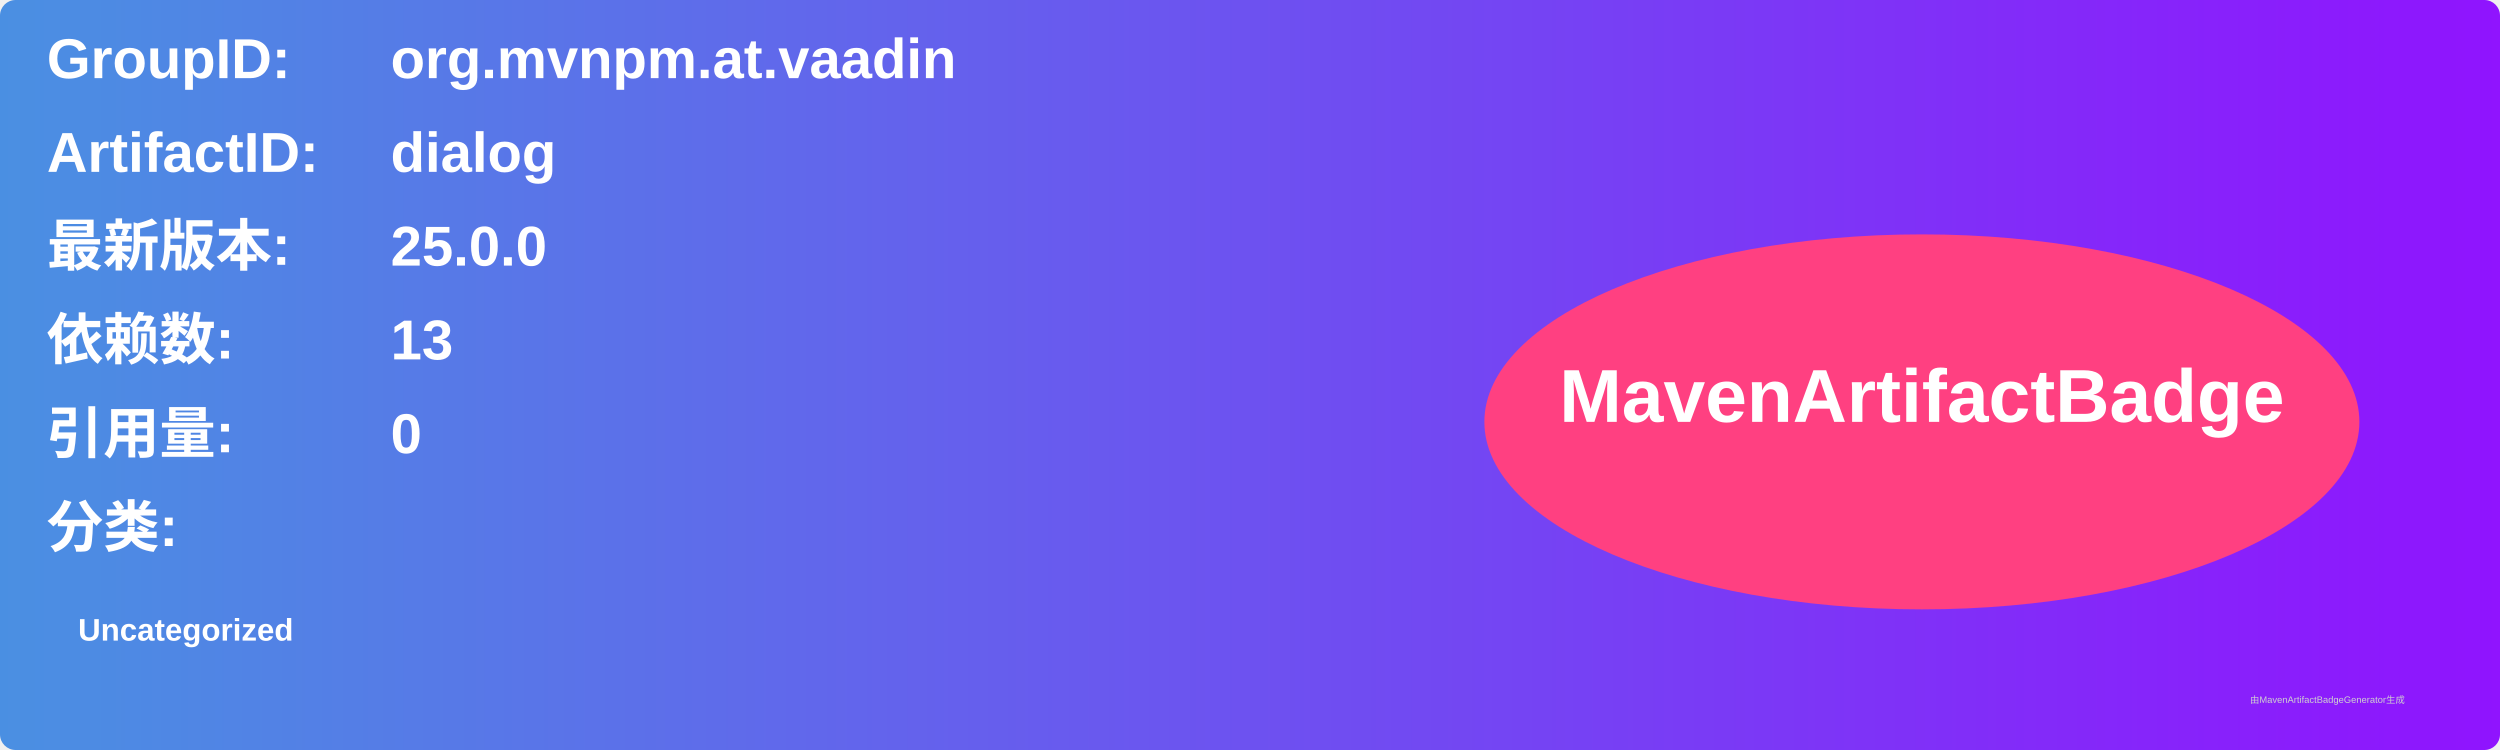
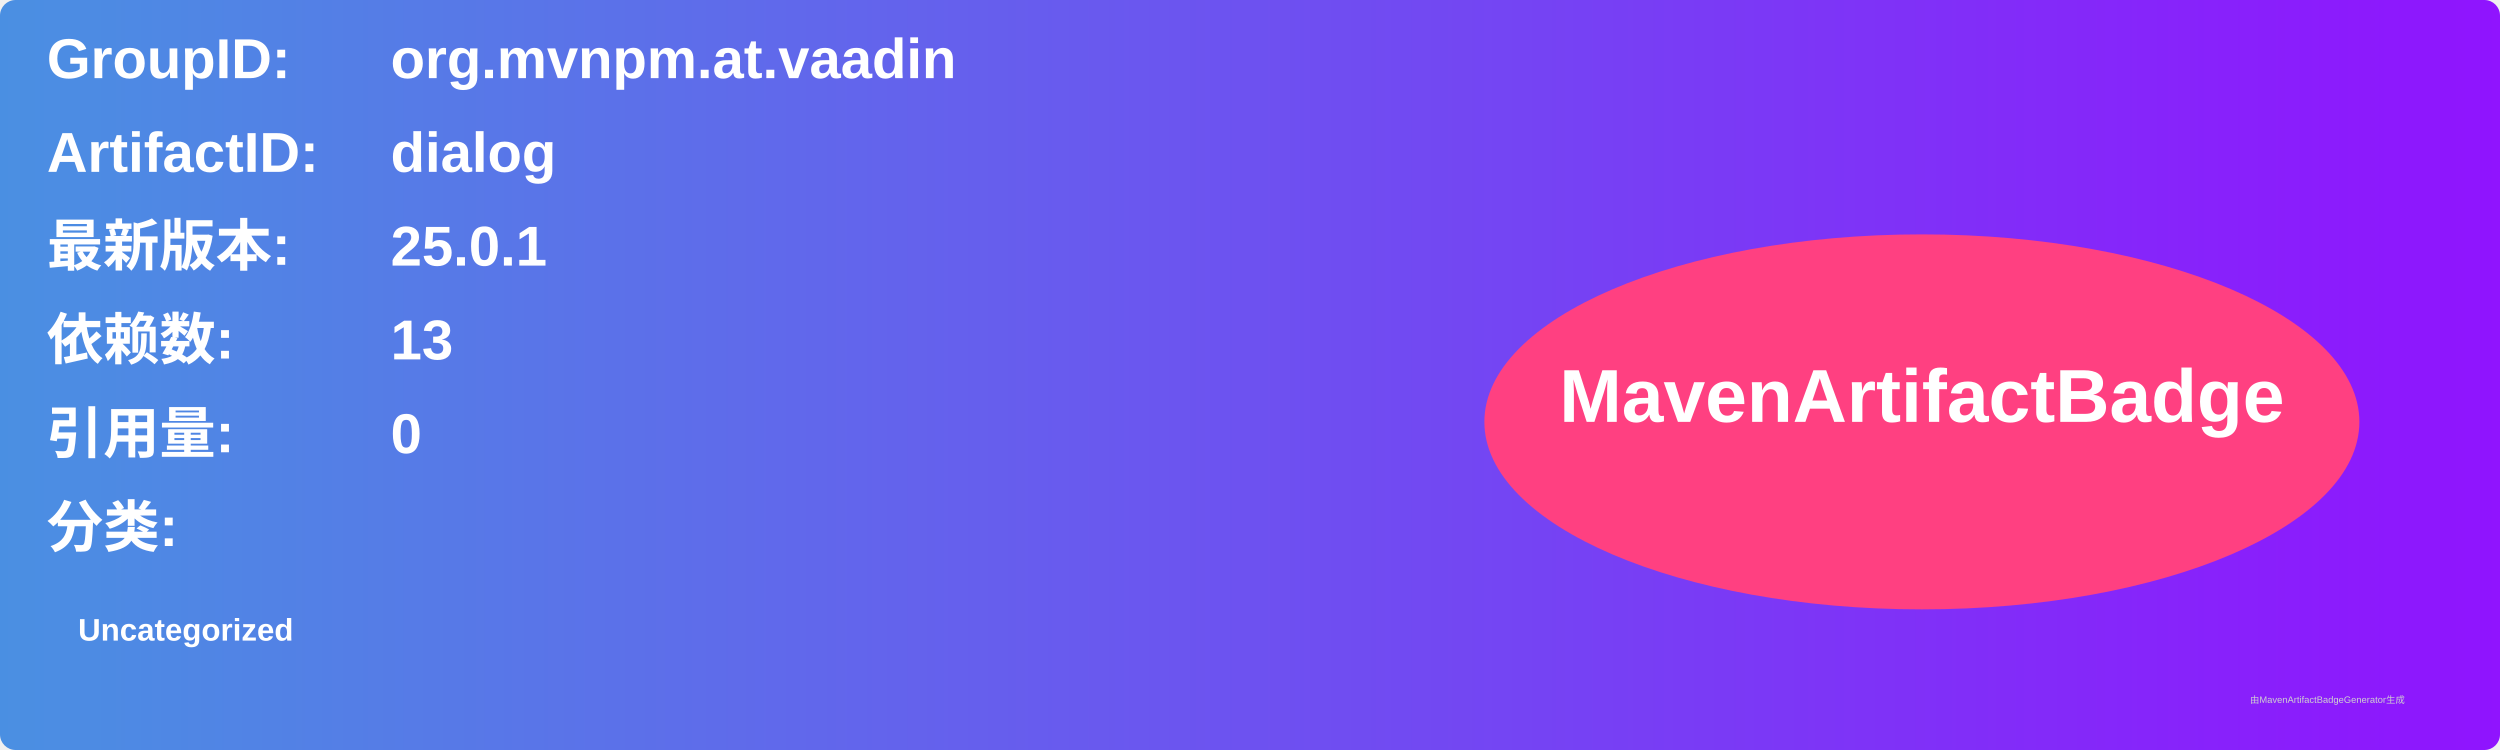
<svg xmlns="http://www.w3.org/2000/svg" width="800" height="240" viewBox="0 0 800 240">
  <linearGradient id="grad" x1="0%" y1="0%" x2="100%" y2="0%">
    <stop offset="0%" stop-color="#4a90e2" />
    <stop offset="100%" stop-color="#9013fe" />
  </linearGradient>
  <rect width="100%" height="100%" rx="5" ry="5" fill="url(#grad)" />
  <g transform="translate(15, 15)">
    <text x="0" y="10" font-family="Arial" font-size="18" fill="white" font-weight="bold" width="260">GroupID:</text>
    <text x="110" y="10" font-family="Arial" font-size="18" fill="white" font-weight="bold" width="460">org.mvnpm.at.vaadin</text>
    <text x="0" y="40" font-family="Arial" font-size="18" fill="white" font-weight="bold" width="260">ArtifactID:</text>
    <text x="110" y="40" font-family="Arial" font-size="18" fill="white" font-weight="bold" width="460">dialog</text>
    <text x="0" y="70" font-family="Arial" font-size="18" fill="white" font-weight="bold">最新版本:</text>
    <text x="110" y="70" font-family="Arial" font-size="18" fill="white" font-weight="bold">
-       <tspan font-weight="bold">25.0.0</tspan>
+       <tspan font-weight="bold">25.0.1</tspan>
    </text>
    <text x="0" y="100" font-family="Arial" font-size="18" fill="white" font-weight="bold">依赖数: </text>
    <text x="110" y="100" font-family="Arial" font-size="18" fill="white">
      <tspan font-weight="bold">13</tspan>
    </text>
    <text x="0" y="130" font-family="Arial" font-size="18" fill="white" font-weight="bold">引用量: </text>
    <text x="110" y="130" font-family="Arial" font-size="18" fill="white">
      <tspan font-weight="bold">0</tspan>
    </text>
    <text x="0" y="160" font-family="Arial" font-size="18" fill="white" font-weight="bold">分类:</text>
    <text x="10" y="190" font-family="Arial" font-size="10" fill="white">
      <tspan font-weight="bold">Uncategorized</tspan>
    </text>
    <ellipse cx="600" cy="120" rx="140" ry="60" fill="#ff4081" />
    <text x="600" y="120" text-anchor="middle" font-family="Arial" font-size="24" fill="white" font-weight="bold">MavenArtifactBadge</text>
  </g>
  <text x="720" y="225" font-family="Arial" font-size="3" fill="#d0d0d0">由MavenArtifactBadgeGenerator生成</text>
</svg>
